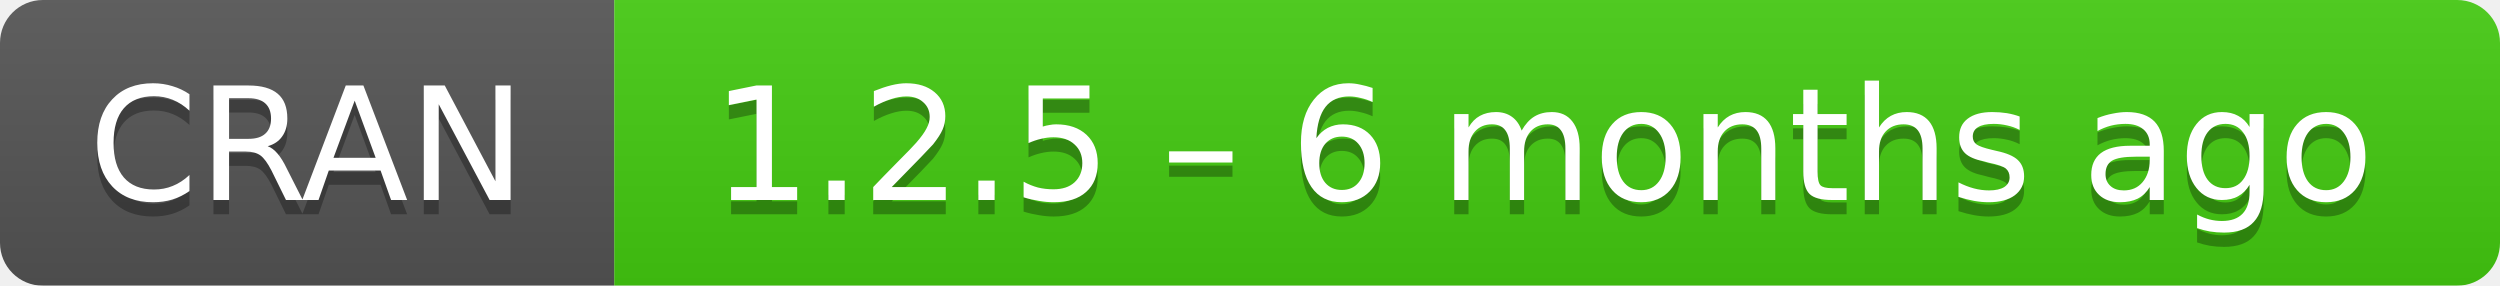
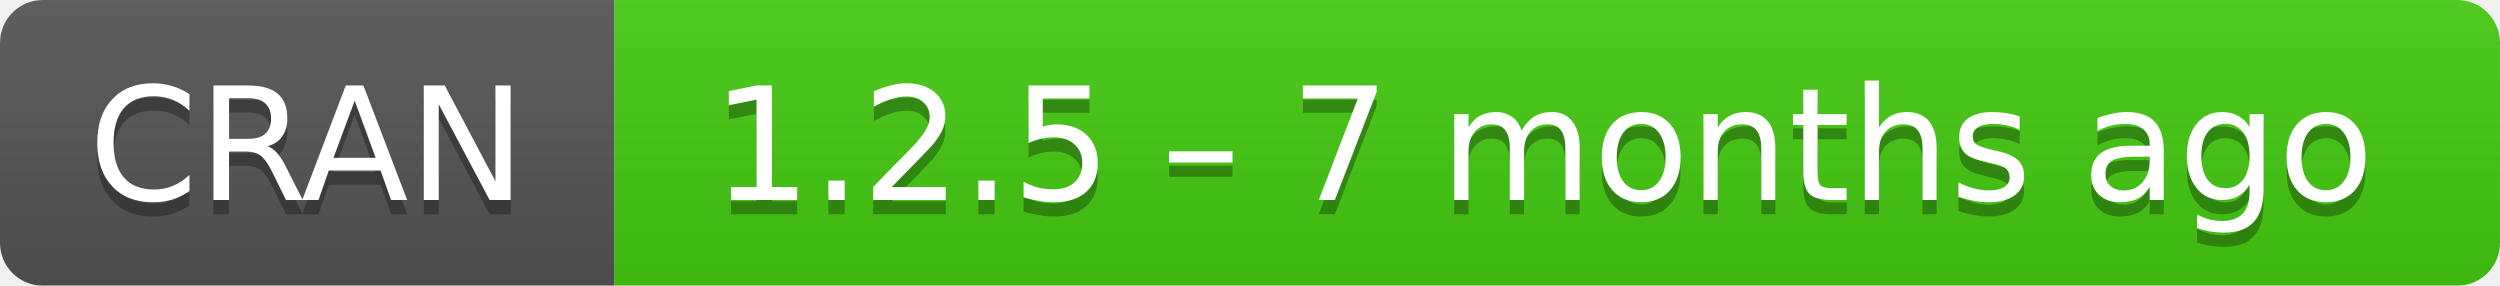
- <svg xmlns="http://www.w3.org/2000/svg" width="175" height="20" aria-label="CRAN 1.2.5 – 6 months ago">
+ <svg xmlns="http://www.w3.org/2000/svg" width="175" height="20" aria-label="CRAN 1.2.5 – 7 months ago">
  <linearGradient id="b" x2="0" y2="100%">
    <stop offset="0" stop-color="#bbb" stop-opacity=".1" />
    <stop offset="1" stop-opacity=".1" />
  </linearGradient>
  <mask id="a">
    <rect width="175" height="20" rx="3" fill="#fff" />
  </mask>
  <g mask="url(#a)">
    <path fill="#555" d="M0 0h43v20H0z" />
    <path fill="#4c1" d="M43 0h153v20H43z" />
    <path fill="url(#b)" d="M0 0h175v20H0z" />
  </g>
  <g fill="#fff" text-anchor="middle" font-family="DejaVu Sans,Verdana,Geneva,sans-serif" font-size="11">
    <text x="21.5" y="15" fill="#010101" fill-opacity=".3">
      CRAN
    </text>
    <text x="21.5" y="14">
      CRAN
    </text>
    <text x="108" y="15" fill="#010101" fill-opacity=".3">
-       1.2.5 – 6 months ago
+       1.2.5 – 7 months ago
    </text>
    <text x="108" y="14">
-       1.2.5 – 6 months ago
+       1.2.5 – 7 months ago
    </text>
  </g>
</svg>
